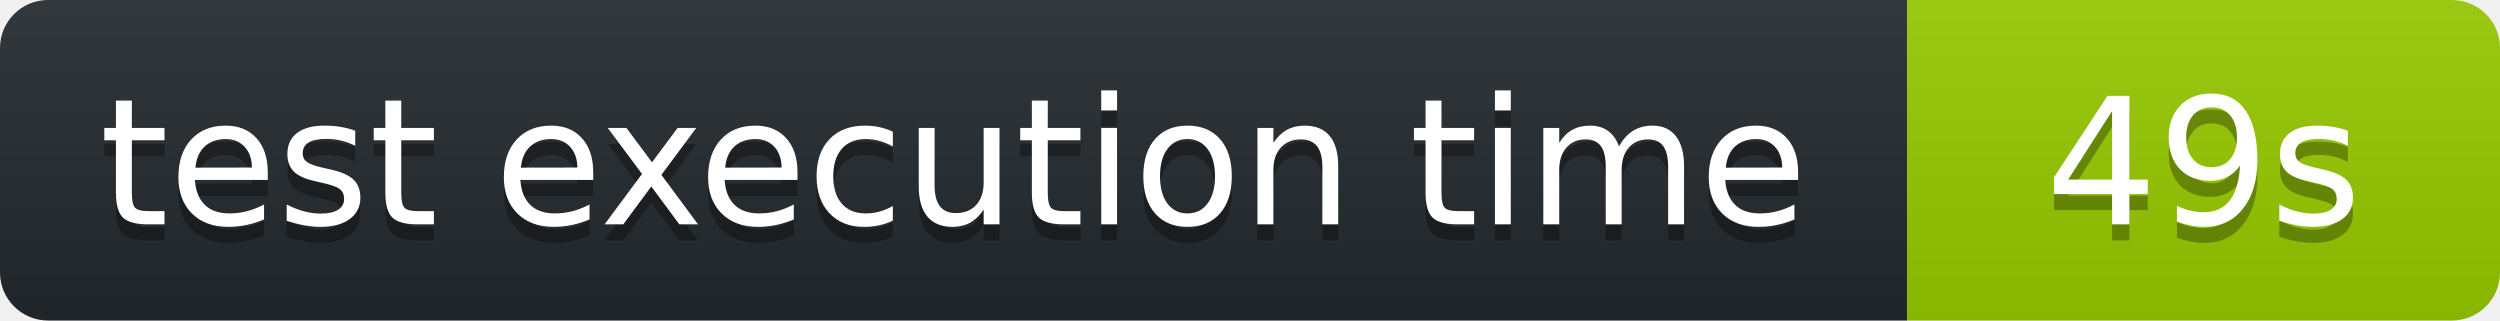
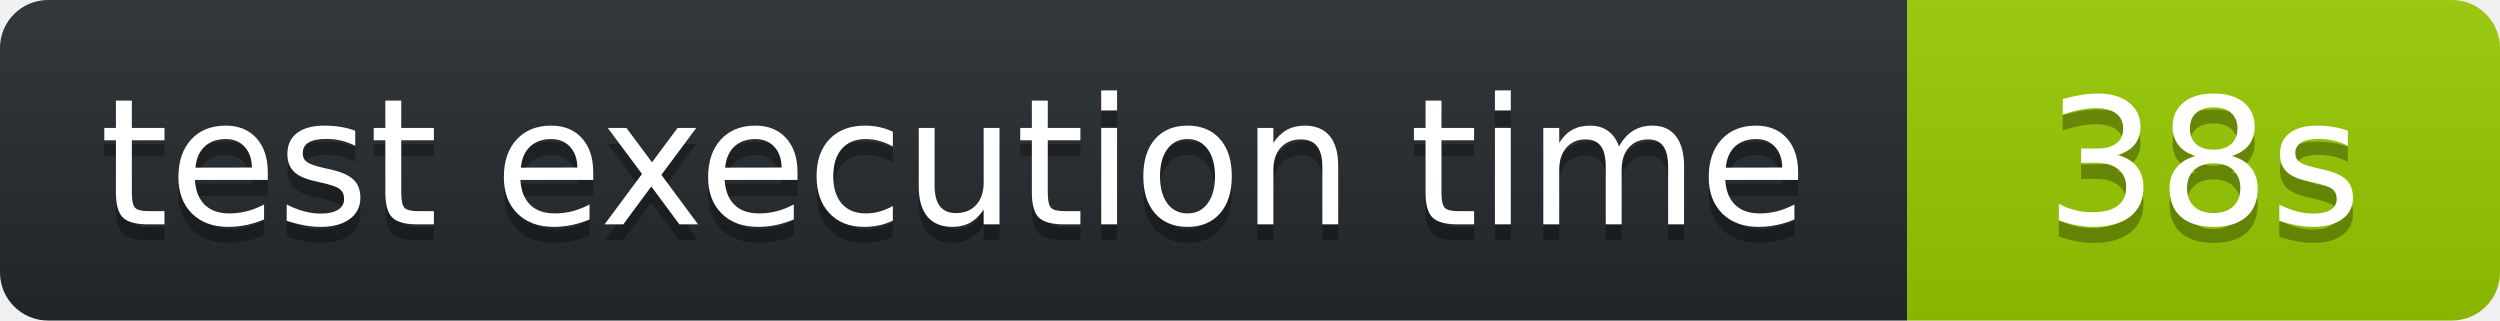
<svg xmlns="http://www.w3.org/2000/svg" width="156" height="20" role="img" aria-label="octocov::badge">
  <linearGradient id="s" x2="0" y2="100%">
    <stop offset="0" stop-color="#bbb" stop-opacity=".1" />
    <stop offset="1" stop-opacity=".1" />
  </linearGradient>
  <clipPath id="r">
    <rect width="156" height="20" rx="3" fill="#fff" />
  </clipPath>
  <g clip-path="url(#r)">
    <rect width="119" height="20" fill="#24292E" />
    <rect x="119" width="37" height="20" fill="#97CA00" />
    <rect width="156" height="20" fill="url(#s)" />
  </g>
  <g fill="#fff" text-anchor="middle" font-family="Verdana,Geneva,DejaVu Sans,sans-serif" text-rendering="geometricPrecision" font-size="110">
    <text aria-hidden="true" x="595" y="150" fill="#010101" fill-opacity=".3" transform="scale(.1)">test execution time</text>
    <text x="595" y="140" transform="scale(.1)" fill="#fff">test execution time</text>
-     <text aria-hidden="true" x="1375" y="150" fill="#010101" fill-opacity=".3" transform="scale(.1)">49s</text>
-     <text x="1375" y="140" transform="scale(.1)" fill="#fff">49s</text>
+     <text aria-hidden="true" x="1375" y="150" fill="#010101" fill-opacity=".3" transform="scale(.1)">38s</text>
+     <text x="1375" y="140" transform="scale(.1)" fill="#fff">38s</text>
  </g>
</svg>
